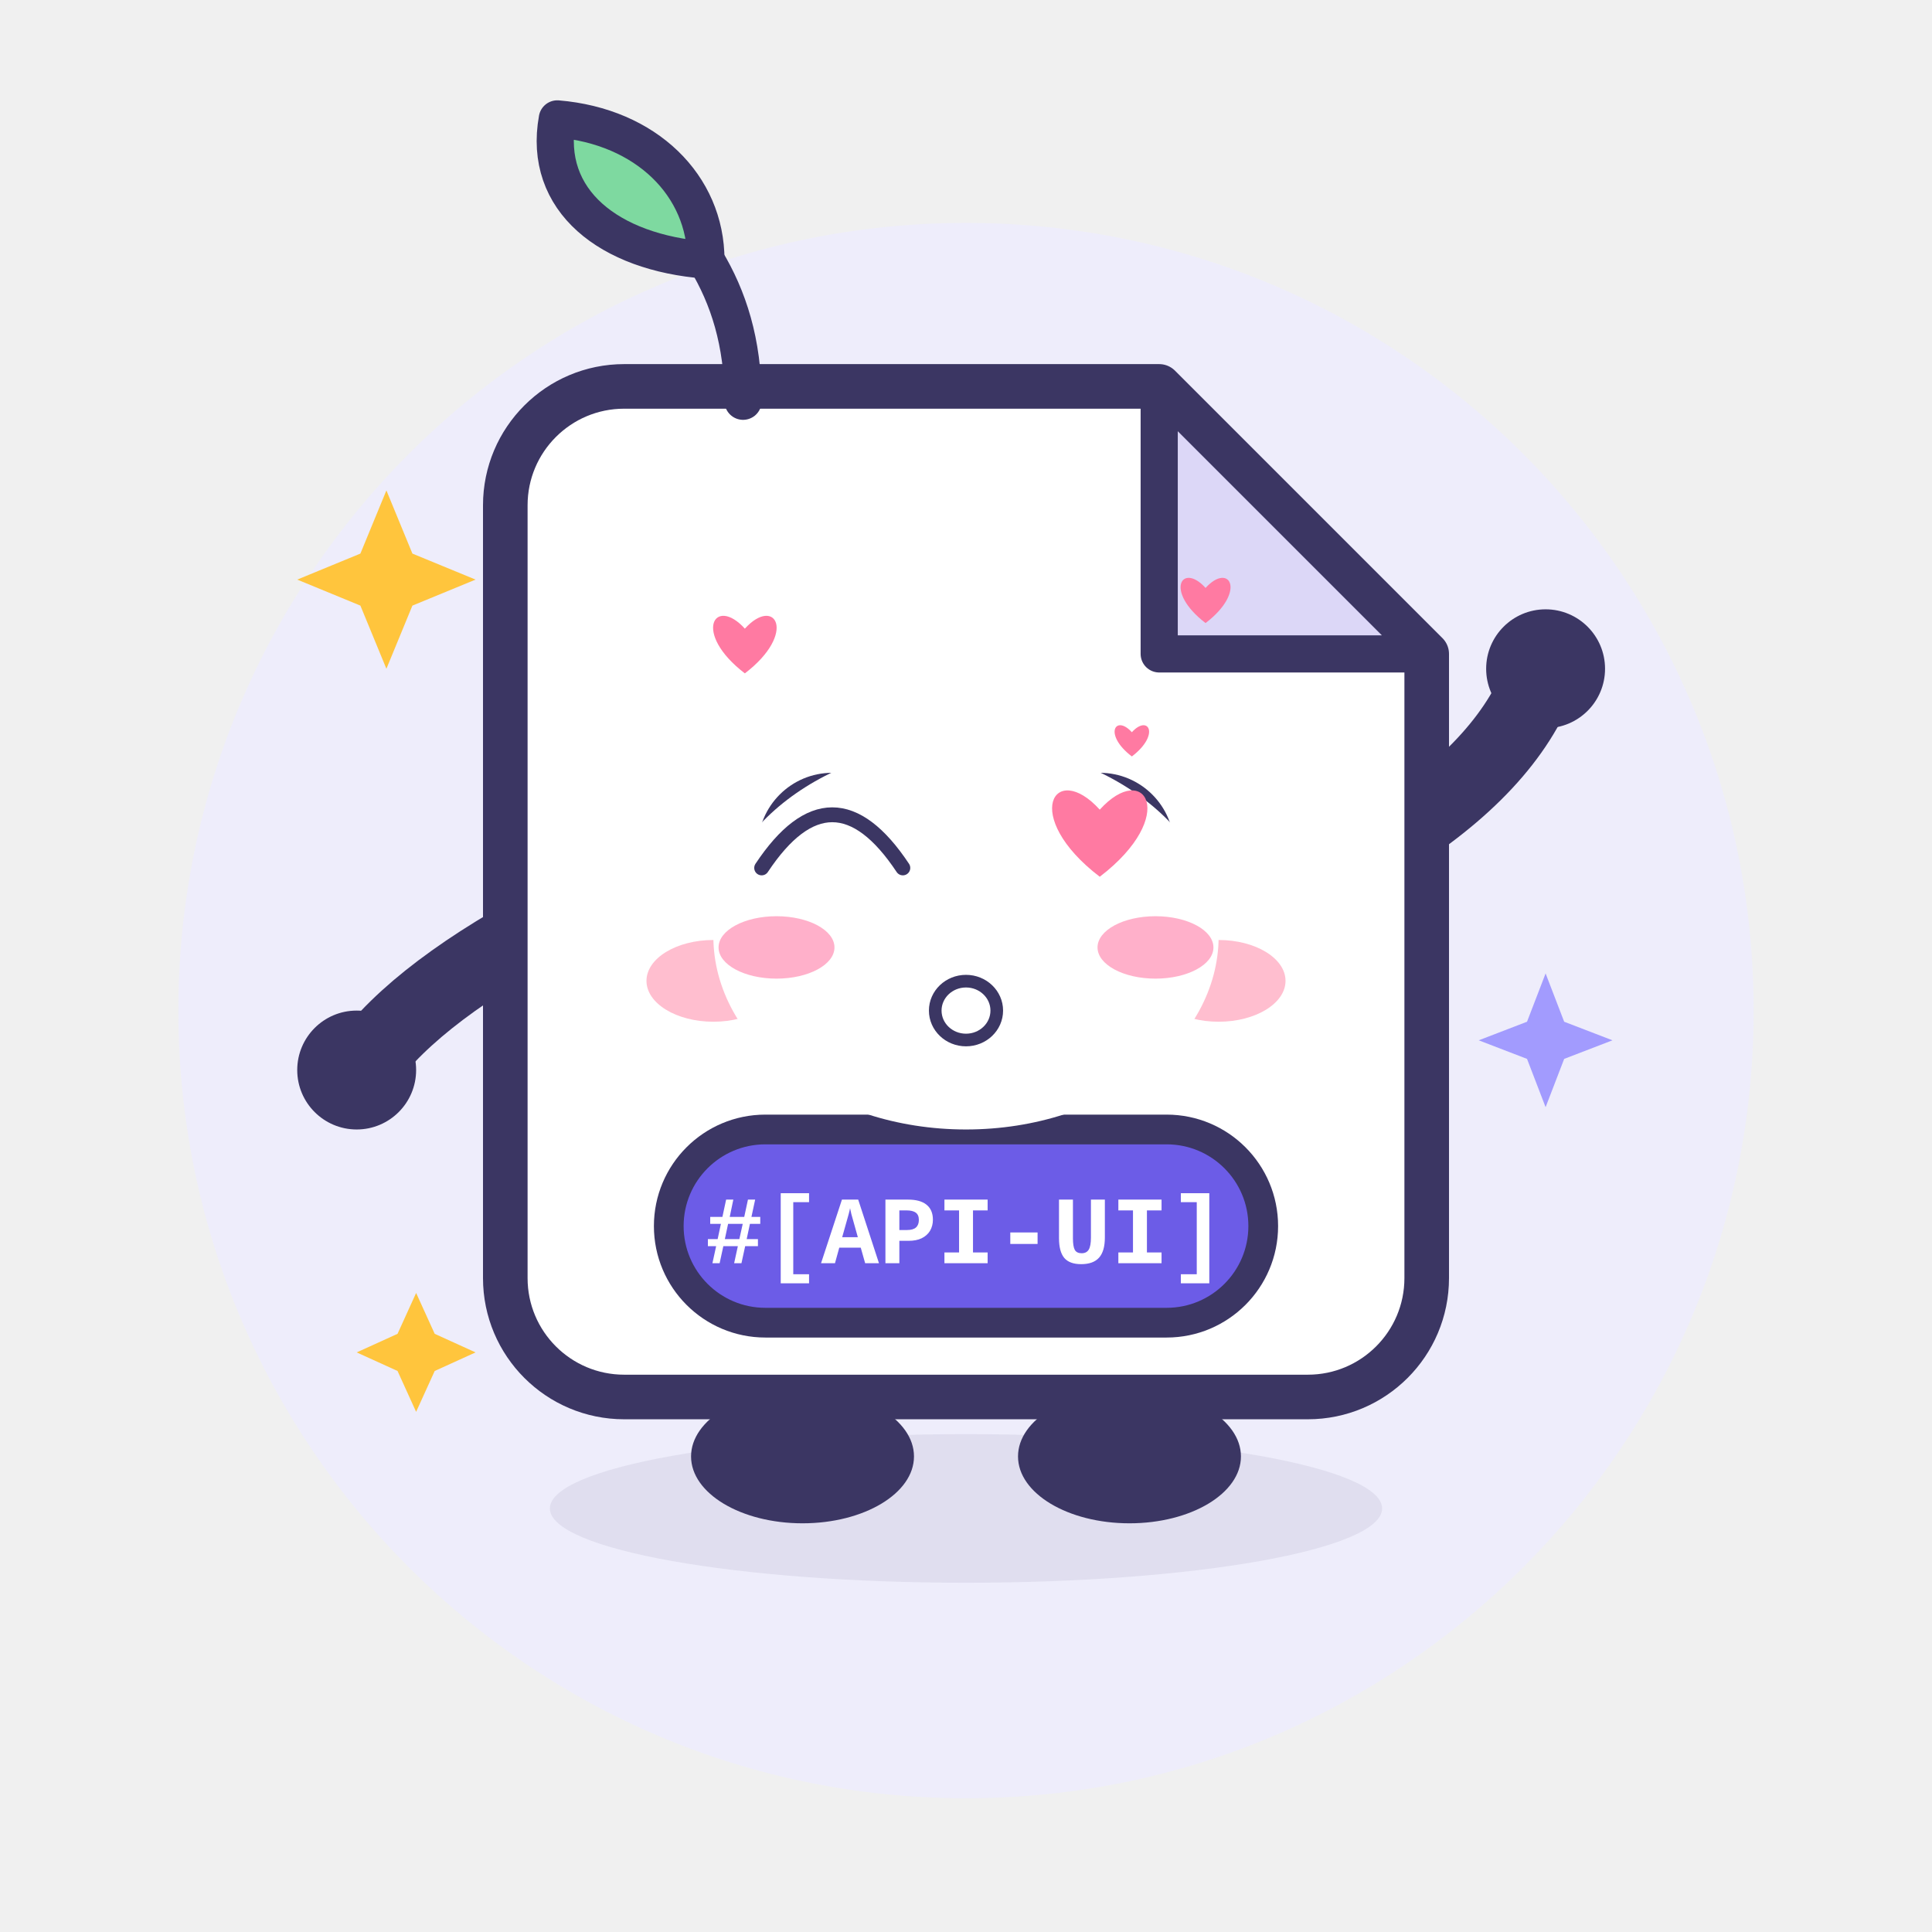
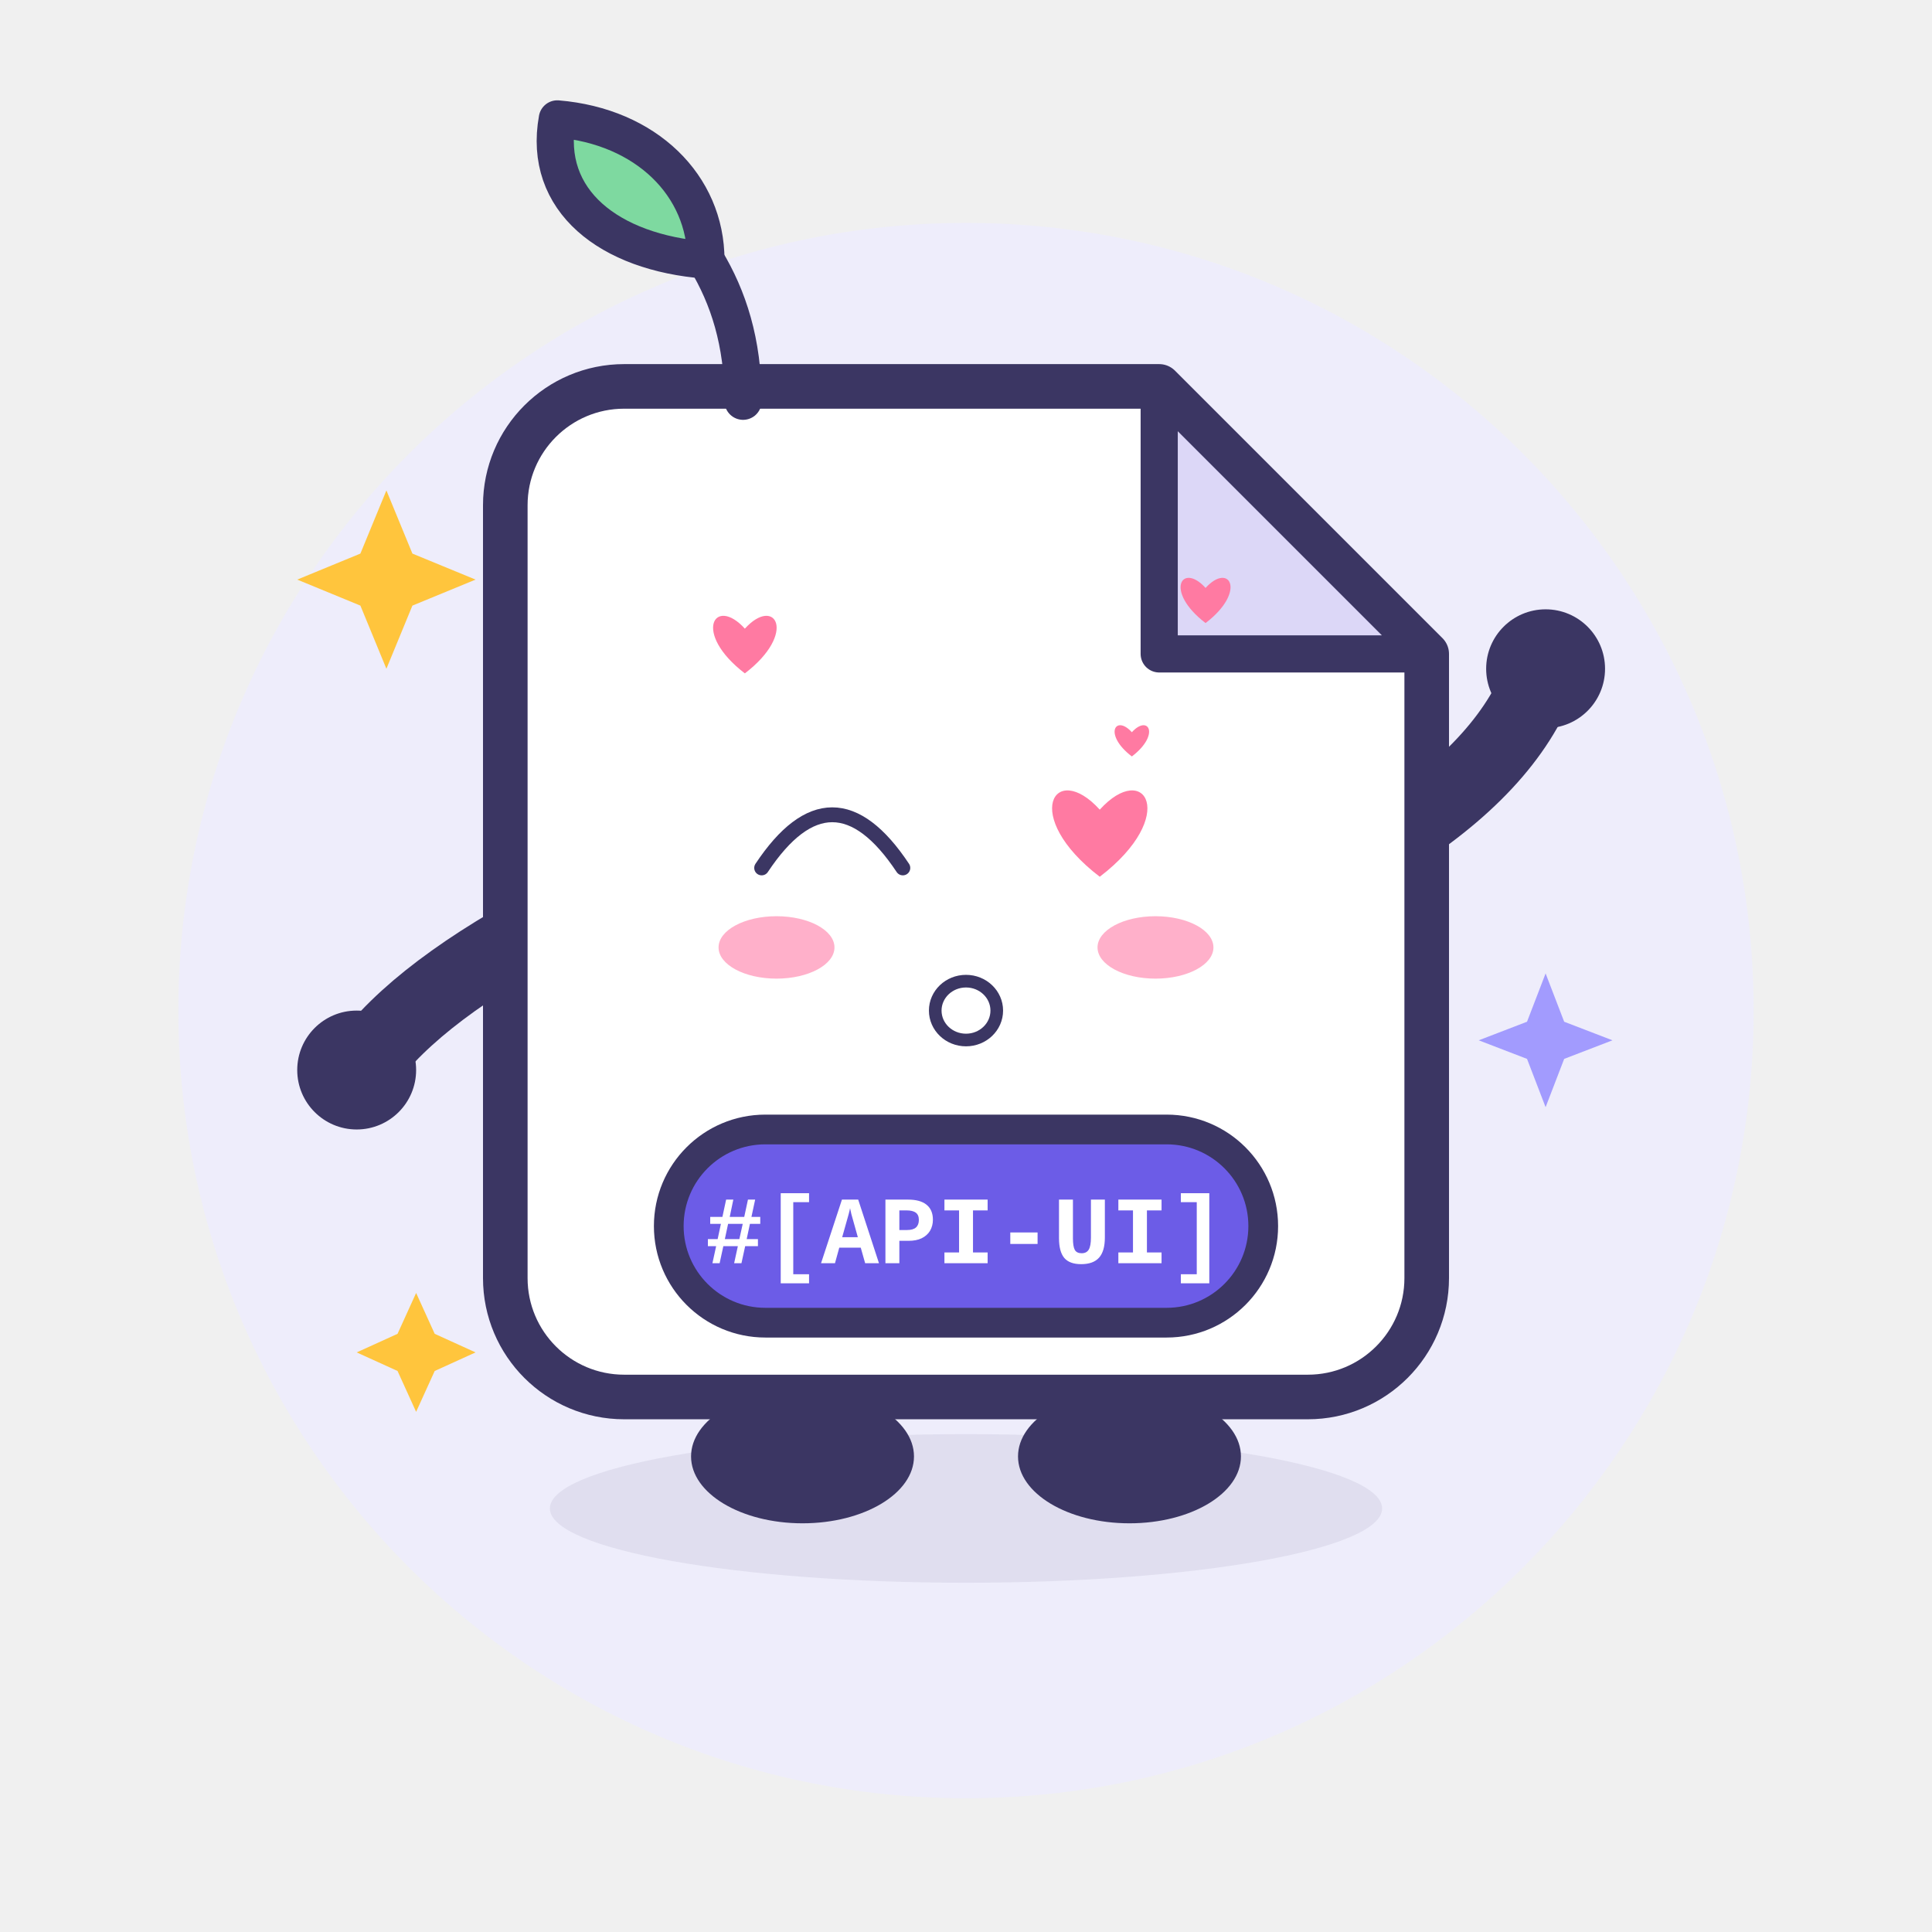
<svg xmlns="http://www.w3.org/2000/svg" viewBox="0 0 260 260" width="260" height="260" role="img" aria-label="Apidoc UI · 撒娇 Coquettish">
  <style>
.ex-motion { animation: ex-sway 2.4s ease-in-out infinite; transform-box: fill-box; transform-origin: 50% 50%; }
.ex-anim-tear { animation: ex-tear 1.8s ease-in infinite; transform-box: fill-box; transform-origin: center; }
.ex-anim-sweat { animation: ex-tear 1.5s ease-in infinite; transform-box: fill-box; transform-origin: center; }
.ex-anim-heart { animation: ex-heart 2.2s ease-out infinite; transform-box: fill-box; transform-origin: center; }
.ex-anim-spark { animation: ex-spark 1.9s ease-in-out infinite; transform-box: fill-box; transform-origin: center; }
.ex-anim-rain { animation: ex-rain 1.4s linear infinite; transform-box: fill-box; transform-origin: center; }
.ex-anim-confetti { animation: ex-confetti 2.4s linear infinite; transform-box: fill-box; transform-origin: center; }
.ex-anim-pulse { animation: ex-pulse 1.6s ease-in-out infinite; transform-box: fill-box; transform-origin: center; }
.ex-anim-knock { animation: ex-knock 0.55s ease-in-out infinite; transform-box: fill-box; transform-origin: center; }
.ex-anim-knockline { animation: ex-knockline 0.55s ease-out infinite; transform-box: fill-box; transform-origin: center; }
.ex-anim-palm { animation: ex-palm 0.9s ease-in-out infinite; transform-box: fill-box; transform-origin: center; }
.ex-anim-steam { animation: ex-steam 1.8s ease-out infinite; transform-box: fill-box; transform-origin: center; }
.ex-anim-shock { animation: ex-shock 0.5s ease-in-out infinite; transform-box: fill-box; transform-origin: center; }
.ex-anim-please { animation: ex-please 1.4s ease-in-out infinite; transform-box: fill-box; transform-origin: center; }
.ex-anim-drift { animation: ex-drift 4.5s ease-in-out infinite; transform-box: fill-box; transform-origin: center; }
@keyframes ex-sway { 0%,100% { transform: rotate(0deg); } 50% { transform: rotate(-2.5deg); } }
@keyframes ex-tear { 0% { transform: translateY(0); opacity: 0; } 18% { opacity: 1; } 100% { transform: translateY(11px); opacity: 0; } }
@keyframes ex-heart { 0% { transform: translateY(0) scale(.65); opacity: 0; } 20% { opacity: 1; } 100% { transform: translateY(-18px) scale(1.15); opacity: 0; } }
@keyframes ex-spark { 0%,100% { transform: scale(.6) rotate(0deg); opacity: .3; } 50% { transform: scale(1.15) rotate(25deg); opacity: 1; } }
@keyframes ex-rain { 0% { transform: translateY(0); opacity: 0; } 20% { opacity: 1; } 100% { transform: translateY(12px); opacity: 0; } }
@keyframes ex-confetti { 0% { transform: translateY(-4px) rotate(0deg); opacity: 1; } 100% { transform: translateY(16px) rotate(200deg); opacity: 0; } }
@keyframes ex-pulse { 0%,100% { transform: scale(1); opacity: .35; } 50% { transform: scale(1.18); opacity: .7; } }
@keyframes ex-knock { 0%,100% { transform: translateX(4.5px); } 35% { transform: translateX(0); } }
@keyframes ex-knockline { 0%,100% { transform: scaleX(.6); opacity: .35; } 35% { transform: scaleX(1); opacity: 1; } }
@keyframes ex-palm { 0%,100% { transform: translateY(0) rotate(0deg); } 50% { transform: translateY(-1.2px) rotate(-4deg); } }
@keyframes ex-steam { 0% { transform: translateY(0); opacity: .7; } 100% { transform: translateY(-9px); opacity: 0; } }
@keyframes ex-shock { 0%,100% { transform: scaleX(.7); opacity: .4; } 50% { transform: scaleX(1.25); opacity: 1; } }
@keyframes ex-please { 0%,100% { transform: translateY(0); } 50% { transform: translateY(-1.8px); } }
@keyframes ex-drift { 0%,100% { transform: translateY(0); } 50% { transform: translateY(-2px); } }
@media (prefers-reduced-motion: reduce) {
  .ex-motion, [class*="ex-anim-"] { animation: none !important; }
}
</style>
  <g class="ex-motion ex-coquettish">
    <g class="ex-base">
      <circle cx="130" cy="136" r="106" fill="#EEEDFB" />
      <ellipse cx="130" cy="203" rx="56" ry="10" fill="#3B3663" opacity=".08" />
      <g stroke-linecap="round" stroke-linejoin="round">
        <g fill="none" stroke="#3B3663" stroke-width="10">
          <path d="M 78 122 Q 58 132 50 142" />
          <path d="M 182 116 Q 200 106 206 94" />
        </g>
        <g fill="#3B3663">
          <ellipse cx="108" cy="196" rx="15" ry="9" />
          <ellipse cx="152" cy="196" rx="15" ry="9" />
        </g>
        <path d="M 84 52 H 156 L 192 88 V 172 A 16 16 0 0 1 176 188 H 84 A 16 16 0 0 1 68 172 V 68 A 16 16 0 0 1 84 52 Z" fill="#FFFFFF" stroke="#3B3663" stroke-width="6" />
        <path d="M 156 52 L 156 88 L 192 88 Z" fill="#DCD7F7" stroke="#3B3663" stroke-width="5" />
        <path d="M 100 54 C 100 46 98 40 95 35" fill="none" stroke="#3B3663" stroke-width="5" />
        <path d="M 95 35 C 82 34 73 27 75 16 C 87 17 95 25 95 35 Z" fill="#7ED9A0" stroke="#3B3663" stroke-width="5" />
-         <g fill="#3B3663">
-           <circle cx="112" cy="114" r="10" />
-           <circle cx="148" cy="114" r="10" />
-         </g>
-         <g fill="#FFFFFF">
-           <circle cx="108.5" cy="110.5" r="3.5" />
-           <circle cx="144.5" cy="110.5" r="3.5" />
-         </g>
-         <g fill="#FFB3C7" opacity=".85">
-           <ellipse cx="96" cy="132" rx="9" ry="5.5" />
-           <ellipse cx="164" cy="132" rx="9" ry="5.5" />
-         </g>
-         <path d="M 122 132 Q 130 141 138 132" fill="none" stroke="#3B3663" stroke-width="4.5" />
        <rect x="90" y="152" width="80" height="26" rx="13" fill="#6C5CE7" stroke="#3B3663" stroke-width="4" />
        <text x="130" y="170" text-anchor="middle" font-family="SFMono-Regular, Consolas, 'Liberation Mono', Menlo, monospace" font-size="13" font-weight="700" fill="#FFFFFF">#[API-UI]</text>
        <g fill="#3B3663">
          <circle cx="48" cy="144" r="8" />
          <circle cx="208" cy="90" r="8" />
        </g>
        <g fill="#FFC53D">
          <path d="M 52 66 L 55.5 74.5 L 64 78 L 55.5 81.5 L 52 90 L 48.5 81.5 L 40 78 L 48.5 74.5 Z" />
          <path d="M 56 174 L 58.5 179.5 L 64 182 L 58.5 184.5 L 56 190 L 53.5 184.5 L 48 182 L 53.5 179.5 Z" />
        </g>
        <path d="M 208 131 L 210.5 137.5 L 217 140 L 210.5 142.5 L 208 149 L 205.5 142.5 L 199 140 L 205.5 137.5 Z" fill="#A29BFE" />
      </g>
    </g>
    <g class="ex-face">
-       <ellipse cx="130" cy="126" rx="34" ry="26" fill="#FFFFFF" />
      <path d="M 102.5,116.8 Q 112,102.5 121.5,116.8" fill="none" stroke="#3B3663" stroke-width="2" stroke-linecap="round" />
      <path class="ex-anim-pulse" style="animation-delay:0s" d="M 148,117.99 C 137.29,109.8 141.91,102.24 148,108.96 C 154.09,102.24 158.71,109.8 148,117.99 Z" fill="#FF7AA2" />
      <ellipse cx="130" cy="136" rx="4.14" ry="3.96" fill="none" stroke="#3B3663" stroke-width="1.7" />
      <ellipse class="ex-anim-pulse" cx="104.5" cy="127.5" rx="7.8" ry="4.2" fill="#FF8FB3" opacity="0.7" />
      <ellipse class="ex-anim-pulse" cx="155.5" cy="127.5" rx="7.8" ry="4.2" fill="#FF8FB3" opacity="0.7" />
      <path class="ex-anim-heart" style="animation-delay:0.0s" d="M 100.24,90.62 C 93.1,85.16 96.18,80.12 100.24,84.6 C 104.3,80.12 107.38,85.16 100.24,90.62 Z" fill="#FF7AA2" />
      <path class="ex-anim-heart" style="animation-delay:0.7s" d="M 162.24,83.85 C 156.63,79.56 159.05,75.6 162.24,79.12 C 165.43,75.6 167.85,79.56 162.24,83.85 Z" fill="#FF7AA2" />
      <path class="ex-anim-heart" style="animation-delay:1.3s" d="M 152.32,101.8 C 148.44,98.84 150.12,96.1 152.32,98.54 C 154.52,96.1 156.2,98.84 152.32,101.8 Z" fill="#FF7AA2" />
    </g>
  </g>
</svg>
